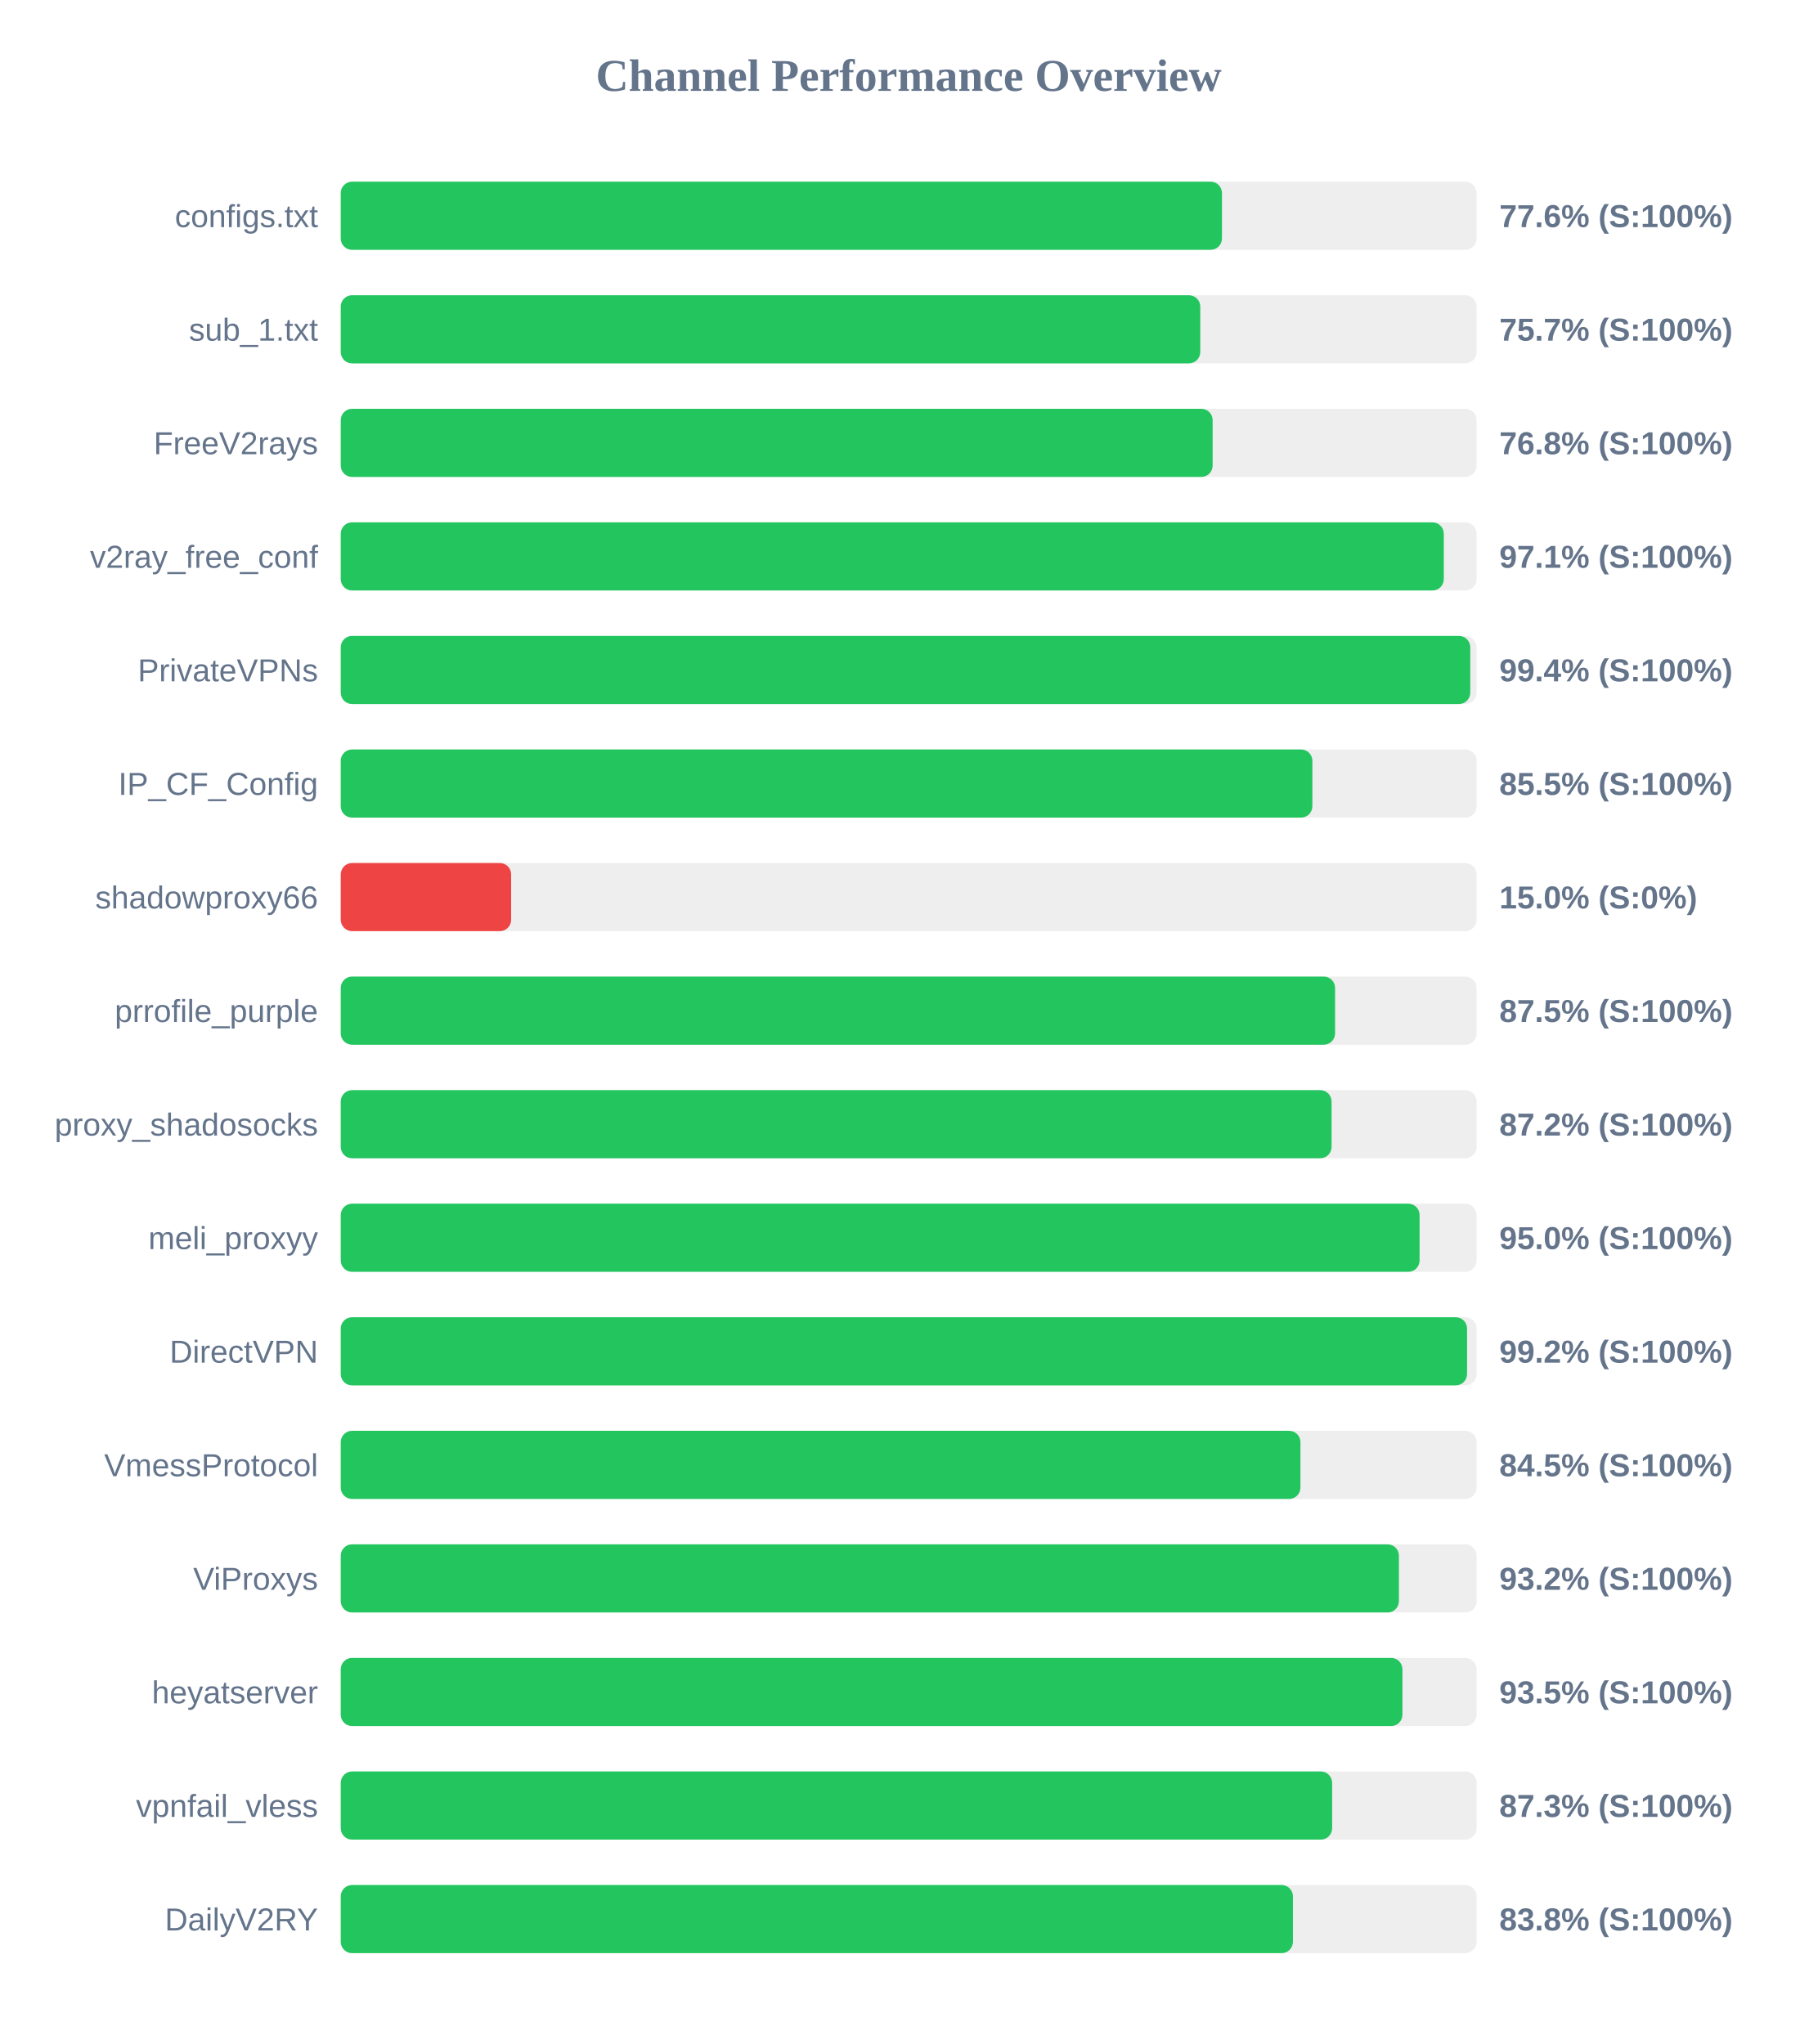
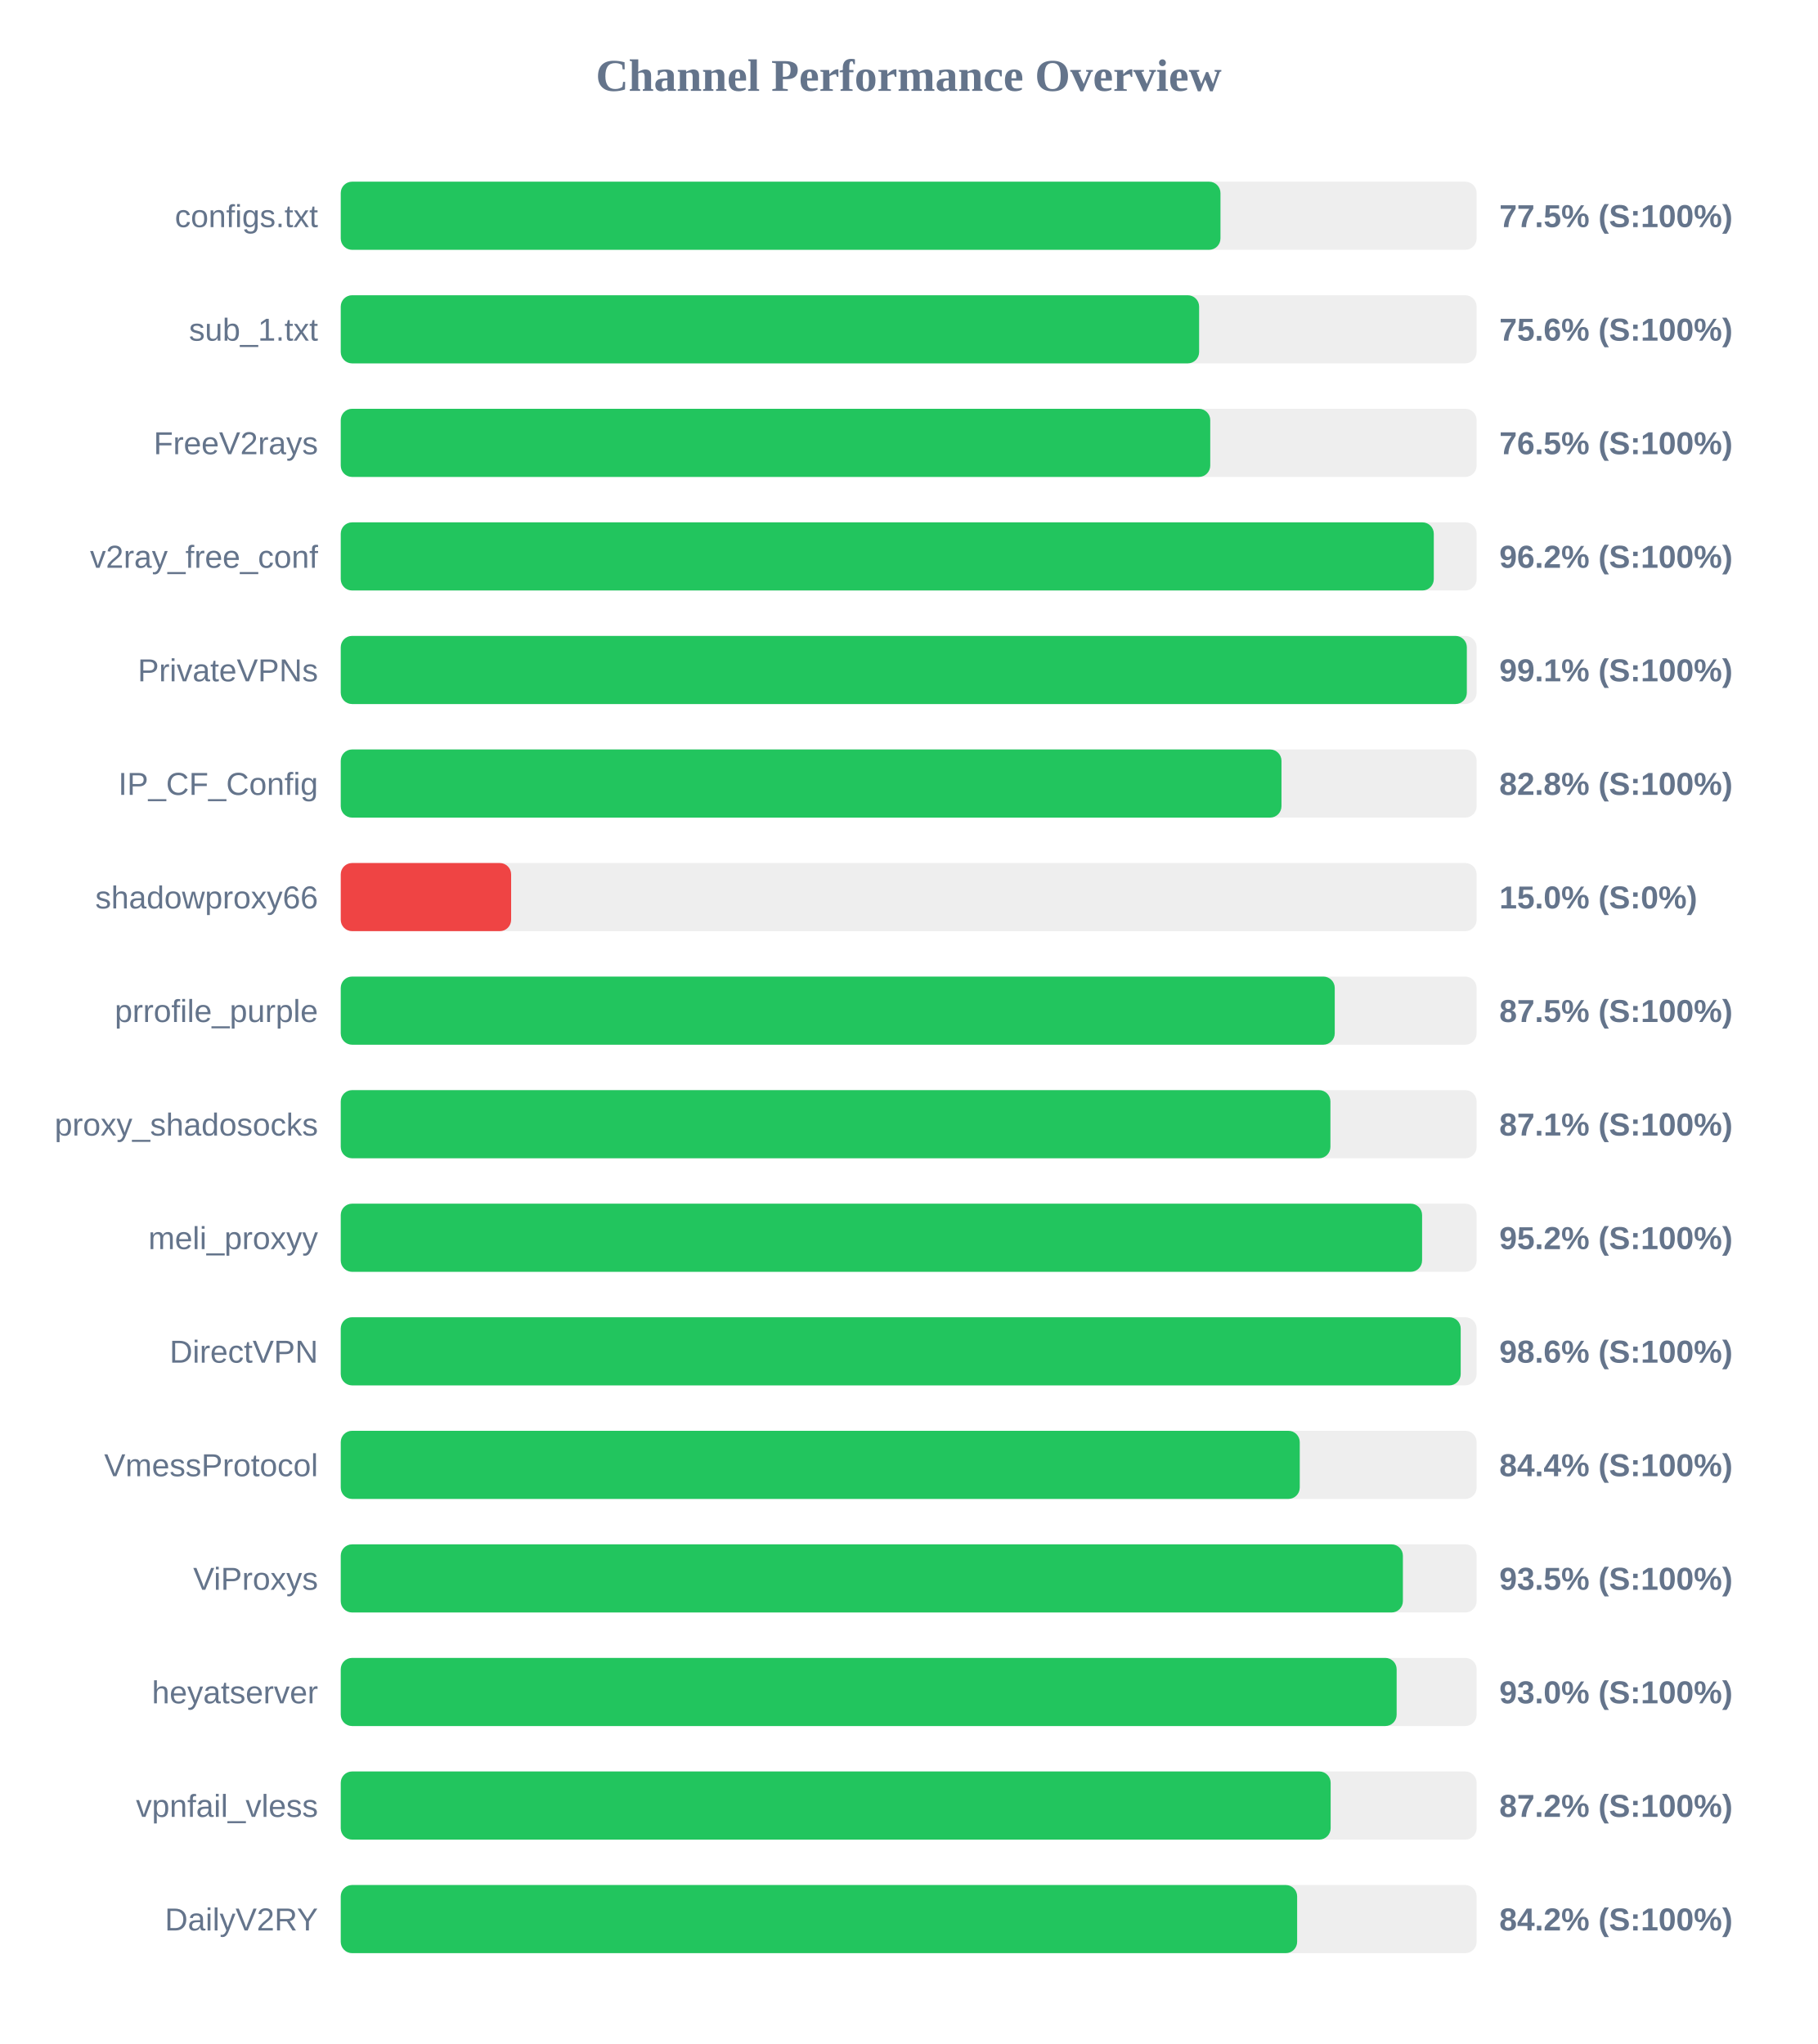
<svg xmlns="http://www.w3.org/2000/svg" width="800" height="900" version="1.1">
  <style>
        .row { font: 14px Arial; fill: #64748b; }
        .score { font: bold 14px Arial; fill: #64748b; }
    </style>
  <text x="400" y="40" text-anchor="middle" font-size="20px" font-weight="bold" fill="#64748b">Channel Performance Overview</text>
  <rect x="150" y="80" width="500" height="30" fill="#eee" rx="5" />
-   <rect x="150" y="80" width="387.9" height="30" fill="#22c55e" rx="5" />
+   <rect x="150" y="80" width="387.25" height="30" fill="#22c55e" rx="5" />
  <text x="140" y="100" text-anchor="end" class="row">configs.txt</text>
-   <text x="660" y="100" text-anchor="start" class="score">77.6% (S:100%)</text>
+   <text x="660" y="100" text-anchor="start" class="score">77.5% (S:100%)</text>
  <rect x="150" y="130" width="500" height="30" fill="#eee" rx="5" />
-   <rect x="150" y="130" width="378.35" height="30" fill="#22c55e" rx="5" />
+   <rect x="150" y="130" width="377.85" height="30" fill="#22c55e" rx="5" />
  <text x="140" y="150" text-anchor="end" class="row">sub_1.txt</text>
-   <text x="660" y="150" text-anchor="start" class="score">75.7% (S:100%)</text>
+   <text x="660" y="150" text-anchor="start" class="score">75.6% (S:100%)</text>
  <rect x="150" y="180" width="500" height="30" fill="#eee" rx="5" />
-   <rect x="150" y="180" width="383.8" height="30" fill="#22c55e" rx="5" />
+   <rect x="150" y="180" width="382.75" height="30" fill="#22c55e" rx="5" />
  <text x="140" y="200" text-anchor="end" class="row">FreeV2rays</text>
-   <text x="660" y="200" text-anchor="start" class="score">76.8% (S:100%)</text>
+   <text x="660" y="200" text-anchor="start" class="score">76.5% (S:100%)</text>
  <rect x="150" y="230" width="500" height="30" fill="#eee" rx="5" />
-   <rect x="150" y="230" width="485.55" height="30" fill="#22c55e" rx="5" />
+   <rect x="150" y="230" width="481.15" height="30" fill="#22c55e" rx="5" />
  <text x="140" y="250" text-anchor="end" class="row">v2ray_free_conf</text>
-   <text x="660" y="250" text-anchor="start" class="score">97.1% (S:100%)</text>
+   <text x="660" y="250" text-anchor="start" class="score">96.2% (S:100%)</text>
  <rect x="150" y="280" width="500" height="30" fill="#eee" rx="5" />
-   <rect x="150" y="280" width="497.2" height="30" fill="#22c55e" rx="5" />
+   <rect x="150" y="280" width="495.7" height="30" fill="#22c55e" rx="5" />
  <text x="140" y="300" text-anchor="end" class="row">PrivateVPNs</text>
-   <text x="660" y="300" text-anchor="start" class="score">99.4% (S:100%)</text>
+   <text x="660" y="300" text-anchor="start" class="score">99.1% (S:100%)</text>
  <rect x="150" y="330" width="500" height="30" fill="#eee" rx="5" />
-   <rect x="150" y="330" width="427.7" height="30" fill="#22c55e" rx="5" />
+   <rect x="150" y="330" width="414.1" height="30" fill="#22c55e" rx="5" />
  <text x="140" y="350" text-anchor="end" class="row">IP_CF_Config</text>
-   <text x="660" y="350" text-anchor="start" class="score">85.5% (S:100%)</text>
+   <text x="660" y="350" text-anchor="start" class="score">82.8% (S:100%)</text>
  <rect x="150" y="380" width="500" height="30" fill="#eee" rx="5" />
  <rect x="150" y="380" width="75.0" height="30" fill="#ef4444" rx="5" />
  <text x="140" y="400" text-anchor="end" class="row">shadowproxy66</text>
  <text x="660" y="400" text-anchor="start" class="score">15.0% (S:0%)</text>
  <rect x="150" y="430" width="500" height="30" fill="#eee" rx="5" />
-   <rect x="150" y="430" width="437.7" height="30" fill="#22c55e" rx="5" />
+   <rect x="150" y="430" width="437.55" height="30" fill="#22c55e" rx="5" />
  <text x="140" y="450" text-anchor="end" class="row">prrofile_purple</text>
  <text x="660" y="450" text-anchor="start" class="score">87.5% (S:100%)</text>
  <rect x="150" y="480" width="500" height="30" fill="#eee" rx="5" />
-   <rect x="150" y="480" width="436.15" height="30" fill="#22c55e" rx="5" />
+   <rect x="150" y="480" width="435.65" height="30" fill="#22c55e" rx="5" />
  <text x="140" y="500" text-anchor="end" class="row">proxy_shadosocks</text>
-   <text x="660" y="500" text-anchor="start" class="score">87.2% (S:100%)</text>
+   <text x="660" y="500" text-anchor="start" class="score">87.1% (S:100%)</text>
  <rect x="150" y="530" width="500" height="30" fill="#eee" rx="5" />
-   <rect x="150" y="530" width="474.9" height="30" fill="#22c55e" rx="5" />
+   <rect x="150" y="530" width="476.0" height="30" fill="#22c55e" rx="5" />
  <text x="140" y="550" text-anchor="end" class="row">meli_proxyy</text>
-   <text x="660" y="550" text-anchor="start" class="score">95.0% (S:100%)</text>
+   <text x="660" y="550" text-anchor="start" class="score">95.2% (S:100%)</text>
  <rect x="150" y="580" width="500" height="30" fill="#eee" rx="5" />
-   <rect x="150" y="580" width="495.8" height="30" fill="#22c55e" rx="5" />
+   <rect x="150" y="580" width="493.0" height="30" fill="#22c55e" rx="5" />
  <text x="140" y="600" text-anchor="end" class="row">DirectVPN</text>
-   <text x="660" y="600" text-anchor="start" class="score">99.2% (S:100%)</text>
+   <text x="660" y="600" text-anchor="start" class="score">98.6% (S:100%)</text>
  <rect x="150" y="630" width="500" height="30" fill="#eee" rx="5" />
-   <rect x="150" y="630" width="422.45" height="30" fill="#22c55e" rx="5" />
+   <rect x="150" y="630" width="422.15" height="30" fill="#22c55e" rx="5" />
  <text x="140" y="650" text-anchor="end" class="row">VmessProtocol</text>
-   <text x="660" y="650" text-anchor="start" class="score">84.5% (S:100%)</text>
+   <text x="660" y="650" text-anchor="start" class="score">84.4% (S:100%)</text>
  <rect x="150" y="680" width="500" height="30" fill="#eee" rx="5" />
-   <rect x="150" y="680" width="465.8" height="30" fill="#22c55e" rx="5" />
+   <rect x="150" y="680" width="467.55" height="30" fill="#22c55e" rx="5" />
  <text x="140" y="700" text-anchor="end" class="row">ViProxys</text>
-   <text x="660" y="700" text-anchor="start" class="score">93.2% (S:100%)</text>
+   <text x="660" y="700" text-anchor="start" class="score">93.5% (S:100%)</text>
  <rect x="150" y="730" width="500" height="30" fill="#eee" rx="5" />
-   <rect x="150" y="730" width="467.35" height="30" fill="#22c55e" rx="5" />
+   <rect x="150" y="730" width="464.8" height="30" fill="#22c55e" rx="5" />
  <text x="140" y="750" text-anchor="end" class="row">heyatserver</text>
-   <text x="660" y="750" text-anchor="start" class="score">93.5% (S:100%)</text>
+   <text x="660" y="750" text-anchor="start" class="score">93.0% (S:100%)</text>
  <rect x="150" y="780" width="500" height="30" fill="#eee" rx="5" />
-   <rect x="150" y="780" width="436.4" height="30" fill="#22c55e" rx="5" />
+   <rect x="150" y="780" width="435.75" height="30" fill="#22c55e" rx="5" />
  <text x="140" y="800" text-anchor="end" class="row">vpnfail_vless</text>
-   <text x="660" y="800" text-anchor="start" class="score">87.3% (S:100%)</text>
+   <text x="660" y="800" text-anchor="start" class="score">87.2% (S:100%)</text>
  <rect x="150" y="830" width="500" height="30" fill="#eee" rx="5" />
-   <rect x="150" y="830" width="419.15" height="30" fill="#22c55e" rx="5" />
+   <rect x="150" y="830" width="421.0" height="30" fill="#22c55e" rx="5" />
  <text x="140" y="850" text-anchor="end" class="row">DailyV2RY</text>
-   <text x="660" y="850" text-anchor="start" class="score">83.8% (S:100%)</text>
+   <text x="660" y="850" text-anchor="start" class="score">84.2% (S:100%)</text>
</svg>
